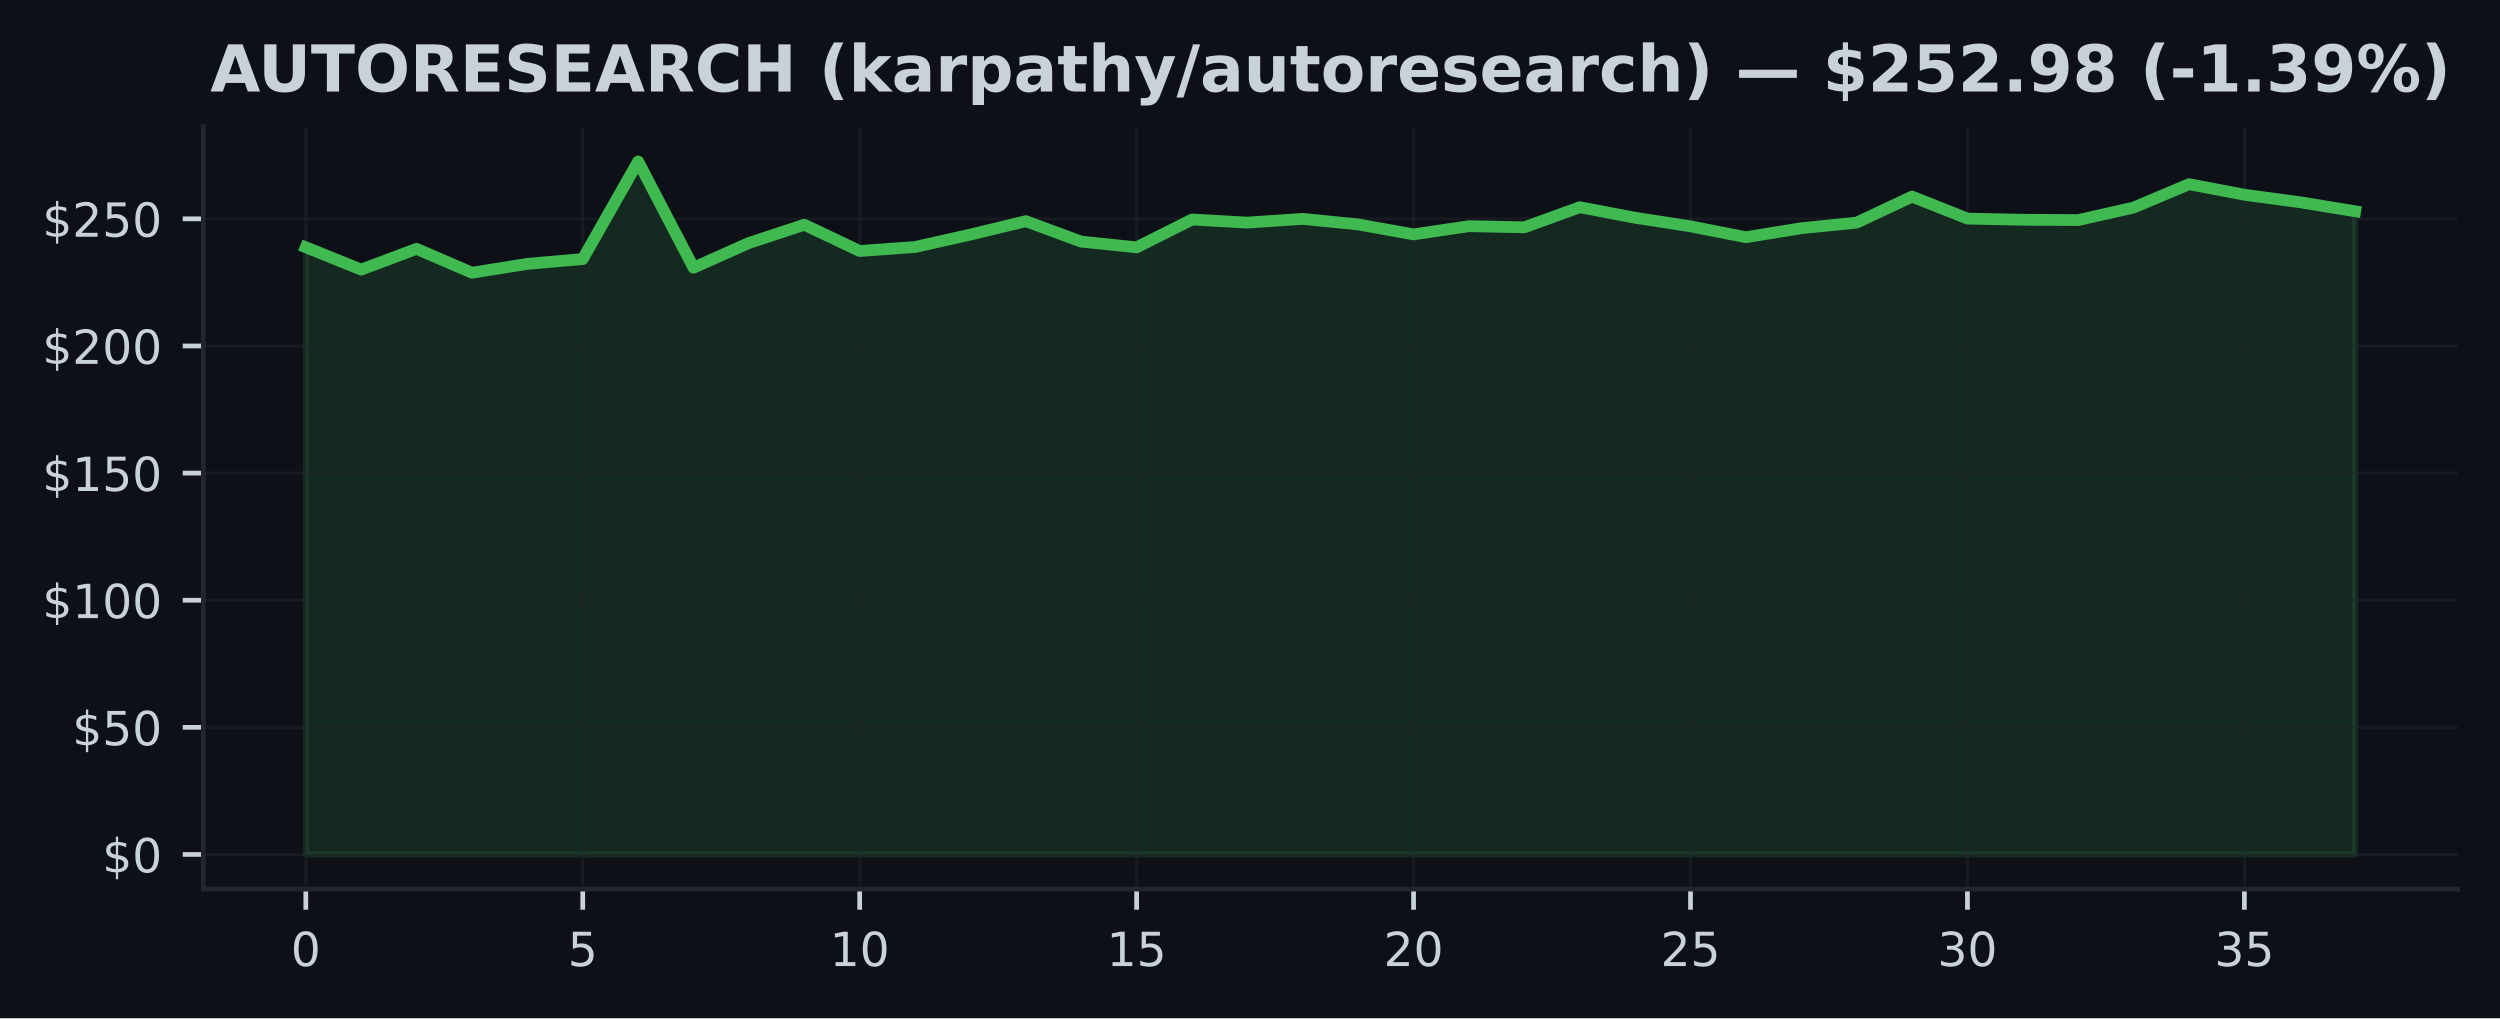
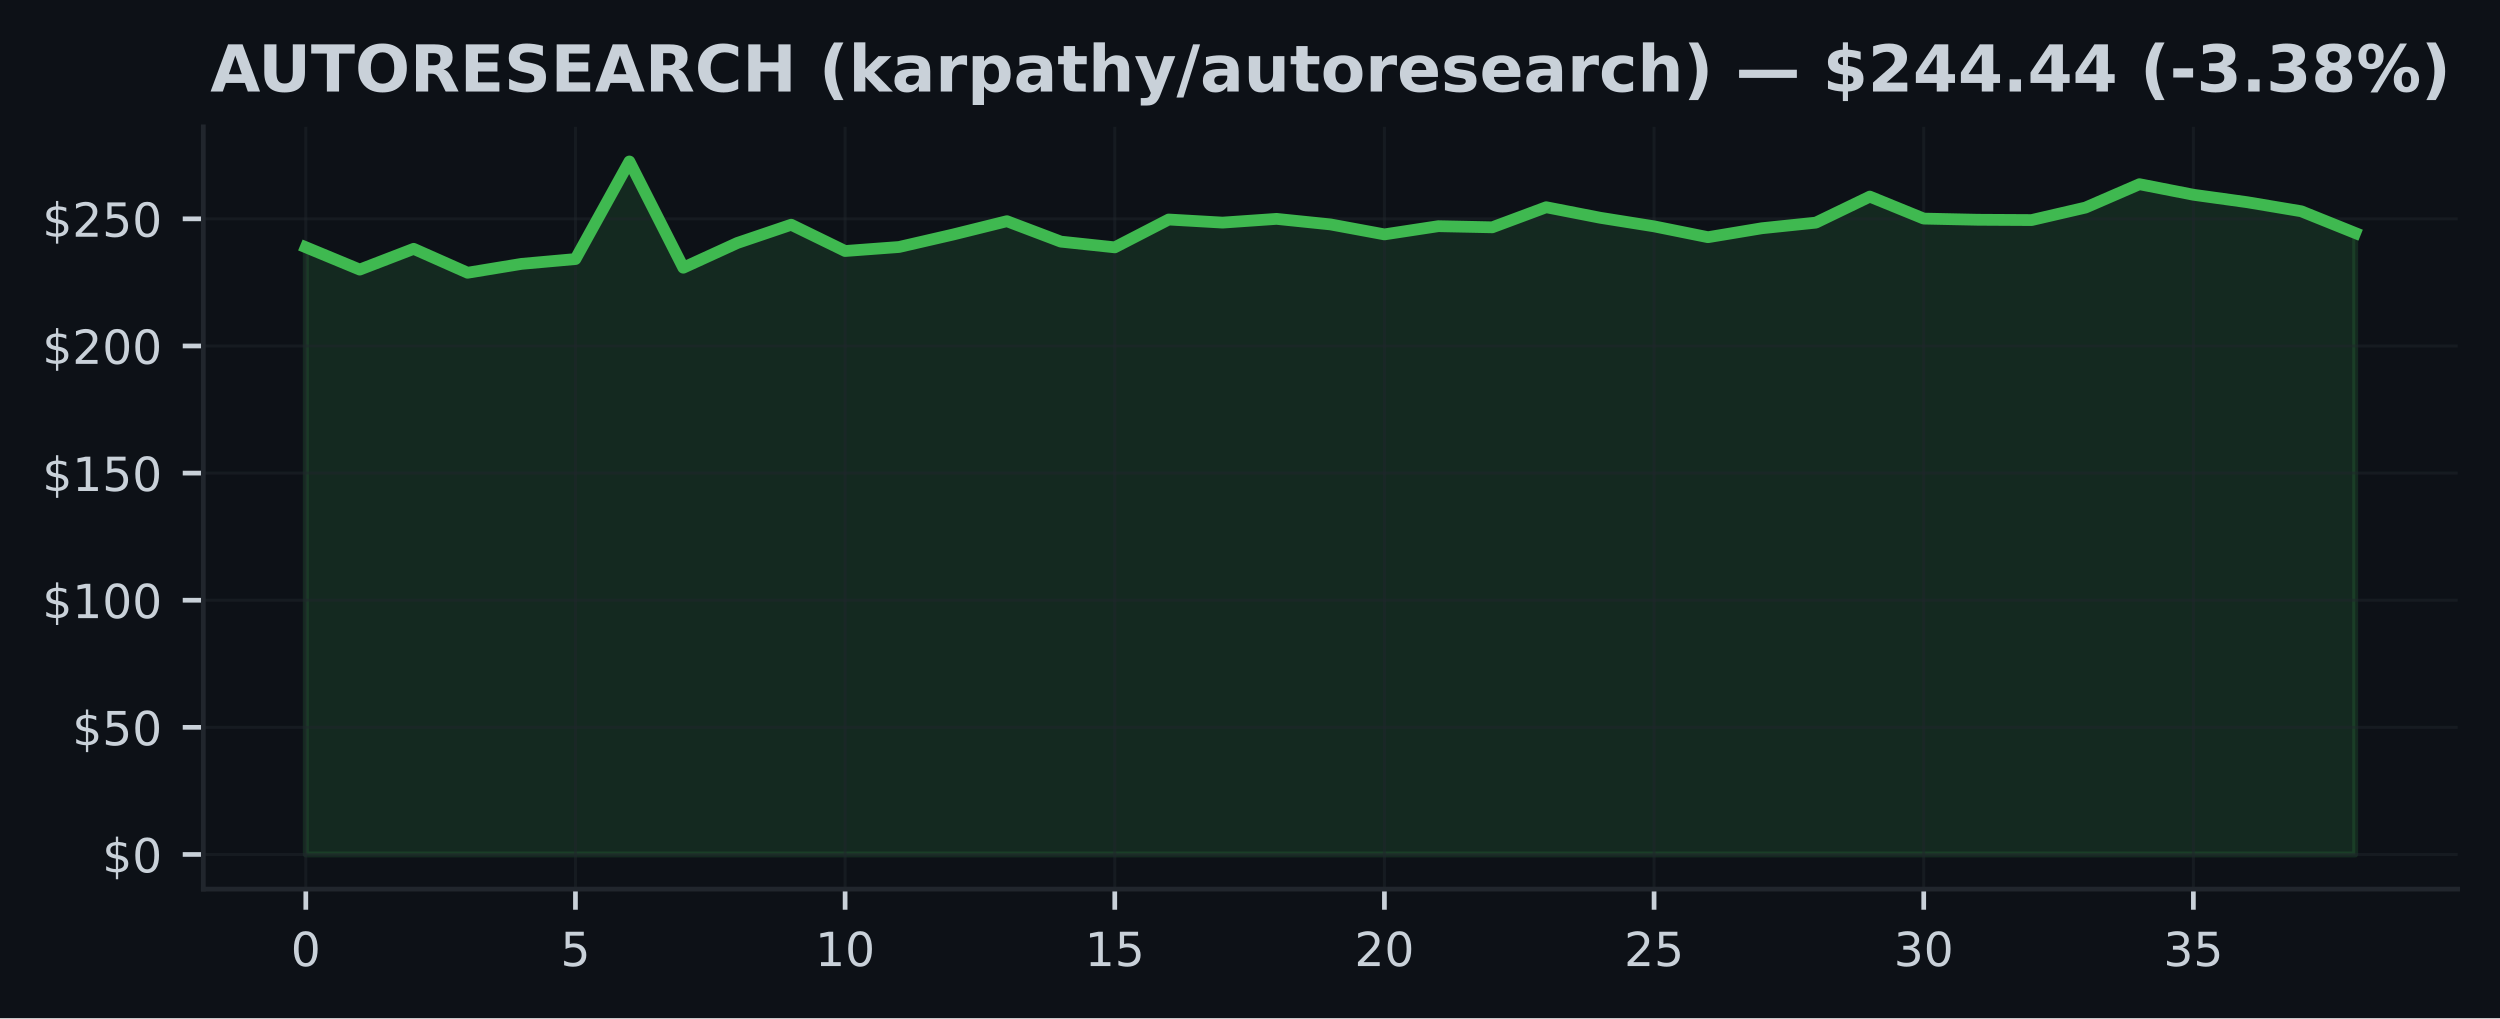
<svg xmlns="http://www.w3.org/2000/svg" xmlns:xlink="http://www.w3.org/1999/xlink" width="424.91pt" height="173.061pt" viewBox="0 0 424.91 173.061" version="1.1">
  <defs>
    <style type="text/css">*{stroke-linejoin: round; stroke-linecap: butt}</style>
  </defs>
  <g id="figure_1">
    <g id="patch_1">
      <path d="M 0 173.061  L 424.91 173.061  L 424.91 0  L 0 0  z " style="fill: #0d1117" />
    </g>
    <g id="axes_1">
      <g id="patch_2">
        <path d="M 34.56 151.118  L 417.71 151.118  L 417.71 21.558  L 34.56 21.558  z " style="fill: #0d1117" />
      </g>
      <g id="FillBetweenPolyCollection_1">
        <defs>
-           <path id="m5904d5ecc2" d="M 51.976 -27.832  L 51.976 -131.038  L 61.39 -127.239  L 70.804 -130.77  L 80.218 -126.703  L 89.632 -128.211  L 99.046 -129.033  L 108.46 -145.613  L 117.874 -127.563  L 127.288 -131.759  L 136.702 -134.866  L 146.116 -130.398  L 155.53 -131.081  L 164.944 -133.194  L 174.358 -135.467  L 183.772 -131.993  L 193.186 -131.02  L 202.6 -135.752  L 212.014 -135.225  L 221.428 -135.86  L 230.842 -134.918  L 240.256 -133.224  L 249.67 -134.62  L 259.084 -134.426  L 268.498 -137.839  L 277.912 -136.05  L 287.326 -134.59  L 296.74 -132.745  L 306.154 -134.27  L 315.568 -135.221  L 324.982 -139.646  L 334.396 -135.908  L 343.81 -135.709  L 353.224 -135.657  L 362.638 -137.783  L 372.052 -141.754  L 381.466 -139.961  L 390.88 -138.691  L 400.294 -137.152  L 400.294 -27.832  L 400.294 -27.832  L 390.88 -27.832  L 381.466 -27.832  L 372.052 -27.832  L 362.638 -27.832  L 353.224 -27.832  L 343.81 -27.832  L 334.396 -27.832  L 324.982 -27.832  L 315.568 -27.832  L 306.154 -27.832  L 296.74 -27.832  L 287.326 -27.832  L 277.912 -27.832  L 268.498 -27.832  L 259.084 -27.832  L 249.67 -27.832  L 240.256 -27.832  L 230.842 -27.832  L 221.428 -27.832  L 212.014 -27.832  L 202.6 -27.832  L 193.186 -27.832  L 183.772 -27.832  L 174.358 -27.832  L 164.944 -27.832  L 155.53 -27.832  L 146.116 -27.832  L 136.702 -27.832  L 127.288 -27.832  L 117.874 -27.832  L 108.46 -27.832  L 99.046 -27.832  L 89.632 -27.832  L 80.218 -27.832  L 70.804 -27.832  L 61.39 -27.832  L 51.976 -27.832  z " style="stroke: #3fb950; stroke-opacity: 0.15" />
+           <path id="m72160d9dd0" d="M 51.976 -27.832  L 51.976 -131.038  L 61.142 -127.239  L 70.308 -130.77  L 79.475 -126.703  L 88.641 -128.211  L 97.807 -129.033  L 106.974 -145.613  L 116.14 -127.563  L 125.306 -131.759  L 134.472 -134.866  L 143.639 -130.398  L 152.805 -131.081  L 161.971 -133.194  L 171.137 -135.467  L 180.304 -131.993  L 189.47 -131.02  L 198.636 -135.752  L 207.802 -135.225  L 216.969 -135.86  L 226.135 -134.918  L 235.301 -133.224  L 244.468 -134.62  L 253.634 -134.426  L 262.8 -137.839  L 271.966 -136.05  L 281.133 -134.59  L 290.299 -132.745  L 299.465 -134.27  L 308.631 -135.221  L 317.798 -139.646  L 326.964 -135.908  L 336.13 -135.709  L 345.296 -135.657  L 354.463 -137.783  L 363.629 -141.754  L 372.795 -139.961  L 381.962 -138.691  L 391.128 -137.152  L 400.294 -133.462  L 400.294 -27.832  L 400.294 -27.832  L 391.128 -27.832  L 381.962 -27.832  L 372.795 -27.832  L 363.629 -27.832  L 354.463 -27.832  L 345.296 -27.832  L 336.13 -27.832  L 326.964 -27.832  L 317.798 -27.832  L 308.631 -27.832  L 299.465 -27.832  L 290.299 -27.832  L 281.133 -27.832  L 271.966 -27.832  L 262.8 -27.832  L 253.634 -27.832  L 244.468 -27.832  L 235.301 -27.832  L 226.135 -27.832  L 216.969 -27.832  L 207.802 -27.832  L 198.636 -27.832  L 189.47 -27.832  L 180.304 -27.832  L 171.137 -27.832  L 161.971 -27.832  L 152.805 -27.832  L 143.639 -27.832  L 134.472 -27.832  L 125.306 -27.832  L 116.14 -27.832  L 106.974 -27.832  L 97.807 -27.832  L 88.641 -27.832  L 79.475 -27.832  L 70.308 -27.832  L 61.142 -27.832  L 51.976 -27.832  z " style="stroke: #3fb950; stroke-opacity: 0.15" />
        </defs>
-         <g clip-path="url(#p397c2aa64f)">
-           <use xlink:href="#m5904d5ecc2" x="0" y="173.061" style="fill: #3fb950; fill-opacity: 0.15; stroke: #3fb950; stroke-opacity: 0.15" />
+         <g clip-path="url(#pfc5686c967)">
+           <use xlink:href="#m72160d9dd0" x="0" y="173.061" style="fill: #3fb950; fill-opacity: 0.15; stroke: #3fb950; stroke-opacity: 0.15" />
        </g>
      </g>
      <g id="matplotlib.axis_1">
        <g id="xtick_1">
          <g id="line2d_1">
-             <path d="M 51.976 151.118  L 51.976 21.558  " clip-path="url(#p397c2aa64f)" style="fill: none; stroke: #21262d; stroke-opacity: 0.5; stroke-width: 0.5; stroke-linecap: square" />
+             <path d="M 51.976 151.118  L 51.976 21.558  " clip-path="url(#pfc5686c967)" style="fill: none; stroke: #21262d; stroke-opacity: 0.5; stroke-width: 0.5; stroke-linecap: square" />
          </g>
          <g id="line2d_2">
            <defs>
-               <path id="me6e664cd75" d="M 0 0  L 0 3.5  " style="stroke: #c9d1d9; stroke-width: 0.8" />
+               <path id="m02da4476bb" d="M 0 0  L 0 3.5  " style="stroke: #c9d1d9; stroke-width: 0.8" />
            </defs>
            <g>
-               <use xlink:href="#me6e664cd75" x="51.976" y="151.118" style="fill: #c9d1d9; stroke: #c9d1d9; stroke-width: 0.8" />
+               <use xlink:href="#m02da4476bb" x="51.976" y="151.118" style="fill: #c9d1d9; stroke: #c9d1d9; stroke-width: 0.8" />
            </g>
          </g>
          <g id="text_1">
            <g style="fill: #c9d1d9" transform="translate(49.43091 164.197) scale(0.08 -0.08)">
              <defs>
                <path id="DejaVuSans-30" d="M 2034 4250  Q 1547 4250 1301 3770  Q 1056 3291 1056 2328  Q 1056 1369 1301 889  Q 1547 409 2034 409  Q 2525 409 2770 889  Q 3016 1369 3016 2328  Q 3016 3291 2770 3770  Q 2525 4250 2034 4250  z M 2034 4750  Q 2819 4750 3233 4129  Q 3647 3509 3647 2328  Q 3647 1150 3233 529  Q 2819 -91 2034 -91  Q 1250 -91 836 529  Q 422 1150 422 2328  Q 422 3509 836 4129  Q 1250 4750 2034 4750  z " transform="scale(0.015625)" />
              </defs>
              <use xlink:href="#DejaVuSans-30" />
            </g>
          </g>
        </g>
        <g id="xtick_2">
          <g id="line2d_3">
-             <path d="M 99.046 151.118  L 99.046 21.558  " clip-path="url(#p397c2aa64f)" style="fill: none; stroke: #21262d; stroke-opacity: 0.5; stroke-width: 0.5; stroke-linecap: square" />
+             <path d="M 97.807 151.118  L 97.807 21.558  " clip-path="url(#pfc5686c967)" style="fill: none; stroke: #21262d; stroke-opacity: 0.5; stroke-width: 0.5; stroke-linecap: square" />
          </g>
          <g id="line2d_4">
            <g>
-               <use xlink:href="#me6e664cd75" x="99.046" y="151.118" style="fill: #c9d1d9; stroke: #c9d1d9; stroke-width: 0.8" />
+               <use xlink:href="#m02da4476bb" x="97.807" y="151.118" style="fill: #c9d1d9; stroke: #c9d1d9; stroke-width: 0.8" />
            </g>
          </g>
          <g id="text_2">
-             <g style="fill: #c9d1d9" transform="translate(96.50093 164.197) scale(0.08 -0.08)">
+             <g style="fill: #c9d1d9" transform="translate(95.26225 164.197) scale(0.08 -0.08)">
              <defs>
                <path id="DejaVuSans-35" d="M 691 4666  L 3169 4666  L 3169 4134  L 1269 4134  L 1269 2991  Q 1406 3038 1543 3061  Q 1681 3084 1819 3084  Q 2600 3084 3056 2656  Q 3513 2228 3513 1497  Q 3513 744 3044 326  Q 2575 -91 1722 -91  Q 1428 -91 1123 -41  Q 819 9 494 109  L 494 744  Q 775 591 1075 516  Q 1375 441 1709 441  Q 2250 441 2565 725  Q 2881 1009 2881 1497  Q 2881 1984 2565 2268  Q 2250 2553 1709 2553  Q 1456 2553 1204 2497  Q 953 2441 691 2322  L 691 4666  z " transform="scale(0.015625)" />
              </defs>
              <use xlink:href="#DejaVuSans-35" />
            </g>
          </g>
        </g>
        <g id="xtick_3">
          <g id="line2d_5">
-             <path d="M 146.116 151.118  L 146.116 21.558  " clip-path="url(#p397c2aa64f)" style="fill: none; stroke: #21262d; stroke-opacity: 0.5; stroke-width: 0.5; stroke-linecap: square" />
+             <path d="M 143.639 151.118  L 143.639 21.558  " clip-path="url(#pfc5686c967)" style="fill: none; stroke: #21262d; stroke-opacity: 0.5; stroke-width: 0.5; stroke-linecap: square" />
          </g>
          <g id="line2d_6">
            <g>
-               <use xlink:href="#me6e664cd75" x="146.116" y="151.118" style="fill: #c9d1d9; stroke: #c9d1d9; stroke-width: 0.8" />
+               <use xlink:href="#m02da4476bb" x="143.639" y="151.118" style="fill: #c9d1d9; stroke: #c9d1d9; stroke-width: 0.8" />
            </g>
          </g>
          <g id="text_3">
-             <g style="fill: #c9d1d9" transform="translate(141.026 164.197) scale(0.08 -0.08)">
+             <g style="fill: #c9d1d9" transform="translate(138.5486 164.197) scale(0.08 -0.08)">
              <defs>
                <path id="DejaVuSans-31" d="M 794 531  L 1825 531  L 1825 4091  L 703 3866  L 703 4441  L 1819 4666  L 2450 4666  L 2450 531  L 3481 531  L 3481 0  L 794 0  L 794 531  z " transform="scale(0.015625)" />
              </defs>
              <use xlink:href="#DejaVuSans-31" />
              <use xlink:href="#DejaVuSans-30" transform="translate(63.62305 0)" />
            </g>
          </g>
        </g>
        <g id="xtick_4">
          <g id="line2d_7">
-             <path d="M 193.186 151.118  L 193.186 21.558  " clip-path="url(#p397c2aa64f)" style="fill: none; stroke: #21262d; stroke-opacity: 0.5; stroke-width: 0.5; stroke-linecap: square" />
+             <path d="M 189.47 151.118  L 189.47 21.558  " clip-path="url(#pfc5686c967)" style="fill: none; stroke: #21262d; stroke-opacity: 0.5; stroke-width: 0.5; stroke-linecap: square" />
          </g>
          <g id="line2d_8">
            <g>
-               <use xlink:href="#me6e664cd75" x="193.186" y="151.118" style="fill: #c9d1d9; stroke: #c9d1d9; stroke-width: 0.8" />
+               <use xlink:href="#m02da4476bb" x="189.47" y="151.118" style="fill: #c9d1d9; stroke: #c9d1d9; stroke-width: 0.8" />
            </g>
          </g>
          <g id="text_4">
-             <g style="fill: #c9d1d9" transform="translate(188.096 164.197) scale(0.08 -0.08)">
+             <g style="fill: #c9d1d9" transform="translate(184.3799 164.197) scale(0.08 -0.08)">
              <use xlink:href="#DejaVuSans-31" />
              <use xlink:href="#DejaVuSans-35" transform="translate(63.62305 0)" />
            </g>
          </g>
        </g>
        <g id="xtick_5">
          <g id="line2d_9">
-             <path d="M 240.256 151.118  L 240.256 21.558  " clip-path="url(#p397c2aa64f)" style="fill: none; stroke: #21262d; stroke-opacity: 0.5; stroke-width: 0.5; stroke-linecap: square" />
+             <path d="M 235.301 151.118  L 235.301 21.558  " clip-path="url(#pfc5686c967)" style="fill: none; stroke: #21262d; stroke-opacity: 0.5; stroke-width: 0.5; stroke-linecap: square" />
          </g>
          <g id="line2d_10">
            <g>
-               <use xlink:href="#me6e664cd75" x="240.256" y="151.118" style="fill: #c9d1d9; stroke: #c9d1d9; stroke-width: 0.8" />
+               <use xlink:href="#m02da4476bb" x="235.301" y="151.118" style="fill: #c9d1d9; stroke: #c9d1d9; stroke-width: 0.8" />
            </g>
          </g>
          <g id="text_5">
-             <g style="fill: #c9d1d9" transform="translate(235.166 164.197) scale(0.08 -0.08)">
+             <g style="fill: #c9d1d9" transform="translate(230.2113 164.197) scale(0.08 -0.08)">
              <defs>
                <path id="DejaVuSans-32" d="M 1228 531  L 3431 531  L 3431 0  L 469 0  L 469 531  Q 828 903 1448 1529  Q 2069 2156 2228 2338  Q 2531 2678 2651 2914  Q 2772 3150 2772 3378  Q 2772 3750 2511 3984  Q 2250 4219 1831 4219  Q 1534 4219 1204 4116  Q 875 4013 500 3803  L 500 4441  Q 881 4594 1212 4672  Q 1544 4750 1819 4750  Q 2544 4750 2975 4387  Q 3406 4025 3406 3419  Q 3406 3131 3298 2873  Q 3191 2616 2906 2266  Q 2828 2175 2409 1742  Q 1991 1309 1228 531  z " transform="scale(0.015625)" />
              </defs>
              <use xlink:href="#DejaVuSans-32" />
              <use xlink:href="#DejaVuSans-30" transform="translate(63.62305 0)" />
            </g>
          </g>
        </g>
        <g id="xtick_6">
          <g id="line2d_11">
-             <path d="M 287.326 151.118  L 287.326 21.558  " clip-path="url(#p397c2aa64f)" style="fill: none; stroke: #21262d; stroke-opacity: 0.5; stroke-width: 0.5; stroke-linecap: square" />
+             <path d="M 281.133 151.118  L 281.133 21.558  " clip-path="url(#pfc5686c967)" style="fill: none; stroke: #21262d; stroke-opacity: 0.5; stroke-width: 0.5; stroke-linecap: square" />
          </g>
          <g id="line2d_12">
            <g>
-               <use xlink:href="#me6e664cd75" x="287.326" y="151.118" style="fill: #c9d1d9; stroke: #c9d1d9; stroke-width: 0.8" />
+               <use xlink:href="#m02da4476bb" x="281.133" y="151.118" style="fill: #c9d1d9; stroke: #c9d1d9; stroke-width: 0.8" />
            </g>
          </g>
          <g id="text_6">
-             <g style="fill: #c9d1d9" transform="translate(282.236 164.197) scale(0.08 -0.08)">
+             <g style="fill: #c9d1d9" transform="translate(276.0426 164.197) scale(0.08 -0.08)">
              <use xlink:href="#DejaVuSans-32" />
              <use xlink:href="#DejaVuSans-35" transform="translate(63.62305 0)" />
            </g>
          </g>
        </g>
        <g id="xtick_7">
          <g id="line2d_13">
-             <path d="M 334.396 151.118  L 334.396 21.558  " clip-path="url(#p397c2aa64f)" style="fill: none; stroke: #21262d; stroke-opacity: 0.5; stroke-width: 0.5; stroke-linecap: square" />
+             <path d="M 326.964 151.118  L 326.964 21.558  " clip-path="url(#pfc5686c967)" style="fill: none; stroke: #21262d; stroke-opacity: 0.5; stroke-width: 0.5; stroke-linecap: square" />
          </g>
          <g id="line2d_14">
            <g>
-               <use xlink:href="#me6e664cd75" x="334.396" y="151.118" style="fill: #c9d1d9; stroke: #c9d1d9; stroke-width: 0.8" />
+               <use xlink:href="#m02da4476bb" x="326.964" y="151.118" style="fill: #c9d1d9; stroke: #c9d1d9; stroke-width: 0.8" />
            </g>
          </g>
          <g id="text_7">
-             <g style="fill: #c9d1d9" transform="translate(329.3061 164.197) scale(0.08 -0.08)">
+             <g style="fill: #c9d1d9" transform="translate(321.8739 164.197) scale(0.08 -0.08)">
              <defs>
                <path id="DejaVuSans-33" d="M 2597 2516  Q 3050 2419 3304 2112  Q 3559 1806 3559 1356  Q 3559 666 3084 287  Q 2609 -91 1734 -91  Q 1441 -91 1130 -33  Q 819 25 488 141  L 488 750  Q 750 597 1062 519  Q 1375 441 1716 441  Q 2309 441 2620 675  Q 2931 909 2931 1356  Q 2931 1769 2642 2001  Q 2353 2234 1838 2234  L 1294 2234  L 1294 2753  L 1863 2753  Q 2328 2753 2575 2939  Q 2822 3125 2822 3475  Q 2822 3834 2567 4026  Q 2313 4219 1838 4219  Q 1578 4219 1281 4162  Q 984 4106 628 3988  L 628 4550  Q 988 4650 1302 4700  Q 1616 4750 1894 4750  Q 2613 4750 3031 4423  Q 3450 4097 3450 3541  Q 3450 3153 3228 2886  Q 3006 2619 2597 2516  z " transform="scale(0.015625)" />
              </defs>
              <use xlink:href="#DejaVuSans-33" />
              <use xlink:href="#DejaVuSans-30" transform="translate(63.62305 0)" />
            </g>
          </g>
        </g>
        <g id="xtick_8">
          <g id="line2d_15">
-             <path d="M 381.466 151.118  L 381.466 21.558  " clip-path="url(#p397c2aa64f)" style="fill: none; stroke: #21262d; stroke-opacity: 0.5; stroke-width: 0.5; stroke-linecap: square" />
+             <path d="M 372.795 151.118  L 372.795 21.558  " clip-path="url(#pfc5686c967)" style="fill: none; stroke: #21262d; stroke-opacity: 0.5; stroke-width: 0.5; stroke-linecap: square" />
          </g>
          <g id="line2d_16">
            <g>
-               <use xlink:href="#me6e664cd75" x="381.466" y="151.118" style="fill: #c9d1d9; stroke: #c9d1d9; stroke-width: 0.8" />
+               <use xlink:href="#m02da4476bb" x="372.795" y="151.118" style="fill: #c9d1d9; stroke: #c9d1d9; stroke-width: 0.8" />
            </g>
          </g>
          <g id="text_8">
-             <g style="fill: #c9d1d9" transform="translate(376.3761 164.197) scale(0.08 -0.08)">
+             <g style="fill: #c9d1d9" transform="translate(367.7053 164.197) scale(0.08 -0.08)">
              <use xlink:href="#DejaVuSans-33" />
              <use xlink:href="#DejaVuSans-35" transform="translate(63.62305 0)" />
            </g>
          </g>
        </g>
      </g>
      <g id="matplotlib.axis_2">
        <g id="ytick_1">
          <g id="line2d_17">
-             <path d="M 34.56 145.229  L 417.71 145.229  " clip-path="url(#p397c2aa64f)" style="fill: none; stroke: #21262d; stroke-opacity: 0.5; stroke-width: 0.5; stroke-linecap: square" />
+             <path d="M 34.56 145.229  L 417.71 145.229  " clip-path="url(#pfc5686c967)" style="fill: none; stroke: #21262d; stroke-opacity: 0.5; stroke-width: 0.5; stroke-linecap: square" />
          </g>
          <g id="line2d_18">
            <defs>
-               <path id="m3e67e6de4c" d="M 0 0  L -3.5 0  " style="stroke: #c9d1d9; stroke-width: 0.8" />
+               <path id="m35908dccd5" d="M 0 0  L -3.5 0  " style="stroke: #c9d1d9; stroke-width: 0.8" />
            </defs>
            <g>
-               <use xlink:href="#m3e67e6de4c" x="34.56" y="145.229" style="fill: #c9d1d9; stroke: #c9d1d9; stroke-width: 0.8" />
+               <use xlink:href="#m35908dccd5" x="34.56" y="145.229" style="fill: #c9d1d9; stroke: #c9d1d9; stroke-width: 0.8" />
            </g>
          </g>
          <g id="text_9">
            <g style="fill: #c9d1d9" transform="translate(17.38 148.2686) scale(0.08 -0.08)">
              <defs>
                <path id="DejaVuSans-24" d="M 2163 -941  L 1850 -941  L 1847 0  Q 1519 6 1191 76  Q 863 147 531 288  L 531 850  Q 850 650 1176 548  Q 1503 447 1850 444  L 1850 1869  Q 1159 1981 845 2250  Q 531 2519 531 2988  Q 531 3497 872 3790  Q 1213 4084 1850 4128  L 1850 4863  L 2163 4863  L 2163 4138  Q 2453 4125 2725 4076  Q 2997 4028 3256 3944  L 3256 3397  Q 2997 3528 2723 3600  Q 2450 3672 2163 3684  L 2163 2350  Q 2872 2241 3206 1959  Q 3541 1678 3541 1191  Q 3541 663 3186 358  Q 2831 53 2163 6  L 2163 -941  z M 1850 2406  L 1850 3688  Q 1488 3647 1297 3481  Q 1106 3316 1106 3041  Q 1106 2772 1282 2622  Q 1459 2472 1850 2406  z M 2163 1806  L 2163 453  Q 2559 506 2761 678  Q 2963 850 2963 1131  Q 2963 1406 2770 1568  Q 2578 1731 2163 1806  z " transform="scale(0.015625)" />
              </defs>
              <use xlink:href="#DejaVuSans-24" />
              <use xlink:href="#DejaVuSans-30" transform="translate(63.62305 0)" />
            </g>
          </g>
        </g>
        <g id="ytick_2">
          <g id="line2d_19">
-             <path d="M 34.56 123.623  L 417.71 123.623  " clip-path="url(#p397c2aa64f)" style="fill: none; stroke: #21262d; stroke-opacity: 0.5; stroke-width: 0.5; stroke-linecap: square" />
+             <path d="M 34.56 123.623  L 417.71 123.623  " clip-path="url(#pfc5686c967)" style="fill: none; stroke: #21262d; stroke-opacity: 0.5; stroke-width: 0.5; stroke-linecap: square" />
          </g>
          <g id="line2d_20">
            <g>
-               <use xlink:href="#m3e67e6de4c" x="34.56" y="123.623" style="fill: #c9d1d9; stroke: #c9d1d9; stroke-width: 0.8" />
+               <use xlink:href="#m35908dccd5" x="34.56" y="123.623" style="fill: #c9d1d9; stroke: #c9d1d9; stroke-width: 0.8" />
            </g>
          </g>
          <g id="text_10">
            <g style="fill: #c9d1d9" transform="translate(12.29 126.662) scale(0.08 -0.08)">
              <use xlink:href="#DejaVuSans-24" />
              <use xlink:href="#DejaVuSans-35" transform="translate(63.62305 0)" />
              <use xlink:href="#DejaVuSans-30" transform="translate(127.2461 0)" />
            </g>
          </g>
        </g>
        <g id="ytick_3">
          <g id="line2d_21">
-             <path d="M 34.56 102.016  L 417.71 102.016  " clip-path="url(#p397c2aa64f)" style="fill: none; stroke: #21262d; stroke-opacity: 0.5; stroke-width: 0.5; stroke-linecap: square" />
+             <path d="M 34.56 102.016  L 417.71 102.016  " clip-path="url(#pfc5686c967)" style="fill: none; stroke: #21262d; stroke-opacity: 0.5; stroke-width: 0.5; stroke-linecap: square" />
          </g>
          <g id="line2d_22">
            <g>
-               <use xlink:href="#m3e67e6de4c" x="34.56" y="102.016" style="fill: #c9d1d9; stroke: #c9d1d9; stroke-width: 0.8" />
+               <use xlink:href="#m35908dccd5" x="34.56" y="102.016" style="fill: #c9d1d9; stroke: #c9d1d9; stroke-width: 0.8" />
            </g>
          </g>
          <g id="text_11">
            <g style="fill: #c9d1d9" transform="translate(7.2 105.0554) scale(0.08 -0.08)">
              <use xlink:href="#DejaVuSans-24" />
              <use xlink:href="#DejaVuSans-31" transform="translate(63.62305 0)" />
              <use xlink:href="#DejaVuSans-30" transform="translate(127.2461 0)" />
              <use xlink:href="#DejaVuSans-30" transform="translate(190.8691 0)" />
            </g>
          </g>
        </g>
        <g id="ytick_4">
          <g id="line2d_23">
-             <path d="M 34.56 80.409  L 417.71 80.409  " clip-path="url(#p397c2aa64f)" style="fill: none; stroke: #21262d; stroke-opacity: 0.5; stroke-width: 0.5; stroke-linecap: square" />
+             <path d="M 34.56 80.409  L 417.71 80.409  " clip-path="url(#pfc5686c967)" style="fill: none; stroke: #21262d; stroke-opacity: 0.5; stroke-width: 0.5; stroke-linecap: square" />
          </g>
          <g id="line2d_24">
            <g>
-               <use xlink:href="#m3e67e6de4c" x="34.56" y="80.409" style="fill: #c9d1d9; stroke: #c9d1d9; stroke-width: 0.8" />
+               <use xlink:href="#m35908dccd5" x="34.56" y="80.409" style="fill: #c9d1d9; stroke: #c9d1d9; stroke-width: 0.8" />
            </g>
          </g>
          <g id="text_12">
            <g style="fill: #c9d1d9" transform="translate(7.2 83.44881) scale(0.08 -0.08)">
              <use xlink:href="#DejaVuSans-24" />
              <use xlink:href="#DejaVuSans-31" transform="translate(63.62305 0)" />
              <use xlink:href="#DejaVuSans-35" transform="translate(127.2461 0)" />
              <use xlink:href="#DejaVuSans-30" transform="translate(190.8691 0)" />
            </g>
          </g>
        </g>
        <g id="ytick_5">
          <g id="line2d_25">
-             <path d="M 34.56 58.803  L 417.71 58.803  " clip-path="url(#p397c2aa64f)" style="fill: none; stroke: #21262d; stroke-opacity: 0.5; stroke-width: 0.5; stroke-linecap: square" />
+             <path d="M 34.56 58.803  L 417.71 58.803  " clip-path="url(#pfc5686c967)" style="fill: none; stroke: #21262d; stroke-opacity: 0.5; stroke-width: 0.5; stroke-linecap: square" />
          </g>
          <g id="line2d_26">
            <g>
-               <use xlink:href="#m3e67e6de4c" x="34.56" y="58.803" style="fill: #c9d1d9; stroke: #c9d1d9; stroke-width: 0.8" />
+               <use xlink:href="#m35908dccd5" x="34.56" y="58.803" style="fill: #c9d1d9; stroke: #c9d1d9; stroke-width: 0.8" />
            </g>
          </g>
          <g id="text_13">
            <g style="fill: #c9d1d9" transform="translate(7.2 61.84222) scale(0.08 -0.08)">
              <use xlink:href="#DejaVuSans-24" />
              <use xlink:href="#DejaVuSans-32" transform="translate(63.62305 0)" />
              <use xlink:href="#DejaVuSans-30" transform="translate(127.2461 0)" />
              <use xlink:href="#DejaVuSans-30" transform="translate(190.8691 0)" />
            </g>
          </g>
        </g>
        <g id="ytick_6">
          <g id="line2d_27">
-             <path d="M 34.56 37.196  L 417.71 37.196  " clip-path="url(#p397c2aa64f)" style="fill: none; stroke: #21262d; stroke-opacity: 0.5; stroke-width: 0.5; stroke-linecap: square" />
+             <path d="M 34.56 37.196  L 417.71 37.196  " clip-path="url(#pfc5686c967)" style="fill: none; stroke: #21262d; stroke-opacity: 0.5; stroke-width: 0.5; stroke-linecap: square" />
          </g>
          <g id="line2d_28">
            <g>
-               <use xlink:href="#m3e67e6de4c" x="34.56" y="37.196" style="fill: #c9d1d9; stroke: #c9d1d9; stroke-width: 0.8" />
+               <use xlink:href="#m35908dccd5" x="34.56" y="37.196" style="fill: #c9d1d9; stroke: #c9d1d9; stroke-width: 0.8" />
            </g>
          </g>
          <g id="text_14">
            <g style="fill: #c9d1d9" transform="translate(7.2 40.23564) scale(0.08 -0.08)">
              <use xlink:href="#DejaVuSans-24" />
              <use xlink:href="#DejaVuSans-32" transform="translate(63.62305 0)" />
              <use xlink:href="#DejaVuSans-35" transform="translate(127.2461 0)" />
              <use xlink:href="#DejaVuSans-30" transform="translate(190.8691 0)" />
            </g>
          </g>
        </g>
      </g>
      <g id="line2d_29">
-         <path d="M 51.976 42.023  L 61.39 45.822  L 70.804 42.291  L 80.218 46.357  L 89.632 44.849  L 99.046 44.028  L 108.46 27.447  L 117.874 45.498  L 127.288 41.302  L 136.702 38.194  L 146.116 42.663  L 155.53 41.98  L 164.944 39.867  L 174.358 37.594  L 183.772 41.068  L 193.186 42.04  L 202.6 37.309  L 212.014 37.836  L 221.428 37.201  L 230.842 38.143  L 240.256 39.837  L 249.67 38.441  L 259.084 38.635  L 268.498 35.221  L 277.912 37.01  L 287.326 38.471  L 296.74 40.316  L 306.154 38.791  L 315.568 37.84  L 324.982 33.415  L 334.396 37.153  L 343.81 37.352  L 353.224 37.404  L 362.638 35.278  L 372.052 31.306  L 381.466 33.1  L 390.88 34.37  L 400.294 35.909  " clip-path="url(#p397c2aa64f)" style="fill: none; stroke: #3fb950; stroke-width: 2; stroke-linecap: square" />
+         <path d="M 51.976 42.023  L 61.142 45.822  L 70.308 42.291  L 79.475 46.357  L 88.641 44.849  L 97.807 44.028  L 106.974 27.447  L 116.14 45.498  L 125.306 41.302  L 134.472 38.194  L 143.639 42.663  L 152.805 41.98  L 161.971 39.867  L 171.137 37.594  L 180.304 41.068  L 189.47 42.04  L 198.636 37.309  L 207.802 37.836  L 216.969 37.201  L 226.135 38.143  L 235.301 39.837  L 244.468 38.441  L 253.634 38.635  L 262.8 35.221  L 271.966 37.01  L 281.133 38.471  L 290.299 40.316  L 299.465 38.791  L 308.631 37.84  L 317.798 33.415  L 326.964 37.153  L 336.13 37.352  L 345.296 37.404  L 354.463 35.278  L 363.629 31.306  L 372.795 33.1  L 381.962 34.37  L 391.128 35.909  L 400.294 39.599  " clip-path="url(#pfc5686c967)" style="fill: none; stroke: #3fb950; stroke-width: 2; stroke-linecap: square" />
      </g>
      <g id="patch_3">
        <path d="M 34.56 151.118  L 34.56 21.558  " style="fill: none; stroke: #21262d; stroke-width: 0.8; stroke-linejoin: miter; stroke-linecap: square" />
      </g>
      <g id="patch_4">
        <path d="M 34.56 151.118  L 417.71 151.118  " style="fill: none; stroke: #21262d; stroke-width: 0.8; stroke-linejoin: miter; stroke-linecap: square" />
      </g>
      <g id="text_15">
        <g style="fill: #c9d1d9" transform="translate(35.73961 15.55828) scale(0.11 -0.11)">
          <defs>
            <path id="DejaVuSans-Bold-41" d="M 3419 850  L 1538 850  L 1241 0  L 31 0  L 1759 4666  L 3194 4666  L 4922 0  L 3713 0  L 3419 850  z M 1838 1716  L 3116 1716  L 2478 3572  L 1838 1716  z " transform="scale(0.015625)" />
            <path id="DejaVuSans-Bold-55" d="M 588 4666  L 1791 4666  L 1791 1869  Q 1791 1291 1980 1042  Q 2169 794 2597 794  Q 3028 794 3217 1042  Q 3406 1291 3406 1869  L 3406 4666  L 4609 4666  L 4609 1869  Q 4609 878 4112 393  Q 3616 -91 2597 -91  Q 1581 -91 1084 393  Q 588 878 588 1869  L 588 4666  z " transform="scale(0.015625)" />
            <path id="DejaVuSans-Bold-54" d="M 31 4666  L 4331 4666  L 4331 3756  L 2784 3756  L 2784 0  L 1581 0  L 1581 3756  L 31 3756  L 31 4666  z " transform="scale(0.015625)" />
            <path id="DejaVuSans-Bold-4f" d="M 2719 3878  Q 2169 3878 1866 3472  Q 1563 3066 1563 2328  Q 1563 1594 1866 1187  Q 2169 781 2719 781  Q 3272 781 3575 1187  Q 3878 1594 3878 2328  Q 3878 3066 3575 3472  Q 3272 3878 2719 3878  z M 2719 4750  Q 3844 4750 4481 4106  Q 5119 3463 5119 2328  Q 5119 1197 4481 553  Q 3844 -91 2719 -91  Q 1597 -91 958 553  Q 319 1197 319 2328  Q 319 3463 958 4106  Q 1597 4750 2719 4750  z " transform="scale(0.015625)" />
            <path id="DejaVuSans-Bold-52" d="M 2297 2597  Q 2675 2597 2839 2737  Q 3003 2878 3003 3200  Q 3003 3519 2839 3656  Q 2675 3794 2297 3794  L 1791 3794  L 1791 2597  L 2297 2597  z M 1791 1766  L 1791 0  L 588 0  L 588 4666  L 2425 4666  Q 3347 4666 3776 4356  Q 4206 4047 4206 3378  Q 4206 2916 3982 2619  Q 3759 2322 3309 2181  Q 3556 2125 3751 1926  Q 3947 1728 4147 1325  L 4800 0  L 3519 0  L 2950 1159  Q 2778 1509 2601 1637  Q 2425 1766 2131 1766  L 1791 1766  z " transform="scale(0.015625)" />
            <path id="DejaVuSans-Bold-45" d="M 588 4666  L 3834 4666  L 3834 3756  L 1791 3756  L 1791 2888  L 3713 2888  L 3713 1978  L 1791 1978  L 1791 909  L 3903 909  L 3903 0  L 588 0  L 588 4666  z " transform="scale(0.015625)" />
            <path id="DejaVuSans-Bold-53" d="M 3834 4519  L 3834 3531  Q 3450 3703 3084 3790  Q 2719 3878 2394 3878  Q 1963 3878 1756 3759  Q 1550 3641 1550 3391  Q 1550 3203 1689 3098  Q 1828 2994 2194 2919  L 2706 2816  Q 3484 2659 3812 2340  Q 4141 2022 4141 1434  Q 4141 663 3683 286  Q 3225 -91 2284 -91  Q 1841 -91 1394 -6  Q 947 78 500 244  L 500 1259  Q 947 1022 1364 901  Q 1781 781 2169 781  Q 2563 781 2772 912  Q 2981 1044 2981 1288  Q 2981 1506 2839 1625  Q 2697 1744 2272 1838  L 1806 1941  Q 1106 2091 782 2419  Q 459 2747 459 3303  Q 459 4000 909 4375  Q 1359 4750 2203 4750  Q 2588 4750 2994 4692  Q 3400 4634 3834 4519  z " transform="scale(0.015625)" />
            <path id="DejaVuSans-Bold-43" d="M 4288 256  Q 3956 84 3597 -3  Q 3238 -91 2847 -91  Q 1681 -91 1000 561  Q 319 1213 319 2328  Q 319 3447 1000 4098  Q 1681 4750 2847 4750  Q 3238 4750 3597 4662  Q 3956 4575 4288 4403  L 4288 3438  Q 3953 3666 3628 3772  Q 3303 3878 2944 3878  Q 2300 3878 1931 3465  Q 1563 3053 1563 2328  Q 1563 1606 1931 1193  Q 2300 781 2944 781  Q 3303 781 3628 887  Q 3953 994 4288 1222  L 4288 256  z " transform="scale(0.015625)" />
            <path id="DejaVuSans-Bold-48" d="M 588 4666  L 1791 4666  L 1791 2888  L 3566 2888  L 3566 4666  L 4769 4666  L 4769 0  L 3566 0  L 3566 1978  L 1791 1978  L 1791 0  L 588 0  L 588 4666  z " transform="scale(0.015625)" />
            <path id="DejaVuSans-Bold-20" transform="scale(0.015625)" />
            <path id="DejaVuSans-Bold-28" d="M 2413 -844  L 1484 -844  Q 1006 -72 778 623  Q 550 1319 550 2003  Q 550 2688 779 3389  Q 1009 4091 1484 4856  L 2413 4856  Q 2013 4116 1813 3408  Q 1613 2700 1613 2009  Q 1613 1319 1811 609  Q 2009 -100 2413 -844  z " transform="scale(0.015625)" />
            <path id="DejaVuSans-Bold-6b" d="M 538 4863  L 1656 4863  L 1656 2216  L 2944 3500  L 4244 3500  L 2534 1894  L 4378 0  L 3022 0  L 1656 1459  L 1656 0  L 538 0  L 538 4863  z " transform="scale(0.015625)" />
            <path id="DejaVuSans-Bold-61" d="M 2106 1575  Q 1756 1575 1579 1456  Q 1403 1338 1403 1106  Q 1403 894 1545 773  Q 1688 653 1941 653  Q 2256 653 2472 879  Q 2688 1106 2688 1447  L 2688 1575  L 2106 1575  z M 3816 1997  L 3816 0  L 2688 0  L 2688 519  Q 2463 200 2181 54  Q 1900 -91 1497 -91  Q 953 -91 614 226  Q 275 544 275 1050  Q 275 1666 698 1953  Q 1122 2241 2028 2241  L 2688 2241  L 2688 2328  Q 2688 2594 2478 2717  Q 2269 2841 1825 2841  Q 1466 2841 1156 2769  Q 847 2697 581 2553  L 581 3406  Q 941 3494 1303 3539  Q 1666 3584 2028 3584  Q 2975 3584 3395 3211  Q 3816 2838 3816 1997  z " transform="scale(0.015625)" />
            <path id="DejaVuSans-Bold-72" d="M 3138 2547  Q 2991 2616 2845 2648  Q 2700 2681 2553 2681  Q 2122 2681 1889 2404  Q 1656 2128 1656 1613  L 1656 0  L 538 0  L 538 3500  L 1656 3500  L 1656 2925  Q 1872 3269 2151 3426  Q 2431 3584 2822 3584  Q 2878 3584 2943 3579  Q 3009 3575 3134 3559  L 3138 2547  z " transform="scale(0.015625)" />
            <path id="DejaVuSans-Bold-70" d="M 1656 506  L 1656 -1331  L 538 -1331  L 538 3500  L 1656 3500  L 1656 2988  Q 1888 3294 2169 3439  Q 2450 3584 2816 3584  Q 3463 3584 3878 3070  Q 4294 2556 4294 1747  Q 4294 938 3878 423  Q 3463 -91 2816 -91  Q 2450 -91 2169 54  Q 1888 200 1656 506  z M 2400 2772  Q 2041 2772 1848 2508  Q 1656 2244 1656 1747  Q 1656 1250 1848 986  Q 2041 722 2400 722  Q 2759 722 2948 984  Q 3138 1247 3138 1747  Q 3138 2247 2948 2509  Q 2759 2772 2400 2772  z " transform="scale(0.015625)" />
            <path id="DejaVuSans-Bold-74" d="M 1759 4494  L 1759 3500  L 2913 3500  L 2913 2700  L 1759 2700  L 1759 1216  Q 1759 972 1856 886  Q 1953 800 2241 800  L 2816 800  L 2816 0  L 1856 0  Q 1194 0 917 276  Q 641 553 641 1216  L 641 2700  L 84 2700  L 84 3500  L 641 3500  L 641 4494  L 1759 4494  z " transform="scale(0.015625)" />
            <path id="DejaVuSans-Bold-68" d="M 4056 2131  L 4056 0  L 2931 0  L 2931 347  L 2931 1625  Q 2931 2084 2911 2256  Q 2891 2428 2841 2509  Q 2775 2619 2662 2680  Q 2550 2741 2406 2741  Q 2056 2741 1856 2470  Q 1656 2200 1656 1722  L 1656 0  L 538 0  L 538 4863  L 1656 4863  L 1656 2988  Q 1909 3294 2193 3439  Q 2478 3584 2822 3584  Q 3428 3584 3742 3212  Q 4056 2841 4056 2131  z " transform="scale(0.015625)" />
            <path id="DejaVuSans-Bold-79" d="M 78 3500  L 1197 3500  L 2138 1125  L 2938 3500  L 4056 3500  L 2584 -331  Q 2363 -916 2067 -1148  Q 1772 -1381 1288 -1381  L 641 -1381  L 641 -647  L 991 -647  Q 1275 -647 1404 -556  Q 1534 -466 1606 -231  L 1638 -134  L 78 3500  z " transform="scale(0.015625)" />
            <path id="DejaVuSans-Bold-2f" d="M 1644 4666  L 2338 4666  L 691 -594  L 0 -594  L 1644 4666  z " transform="scale(0.015625)" />
            <path id="DejaVuSans-Bold-75" d="M 500 1363  L 500 3500  L 1625 3500  L 1625 3150  Q 1625 2866 1622 2436  Q 1619 2006 1619 1863  Q 1619 1441 1641 1255  Q 1663 1069 1716 984  Q 1784 875 1895 815  Q 2006 756 2150 756  Q 2500 756 2700 1025  Q 2900 1294 2900 1772  L 2900 3500  L 4019 3500  L 4019 0  L 2900 0  L 2900 506  Q 2647 200 2364 54  Q 2081 -91 1741 -91  Q 1134 -91 817 281  Q 500 653 500 1363  z " transform="scale(0.015625)" />
            <path id="DejaVuSans-Bold-6f" d="M 2203 2784  Q 1831 2784 1636 2517  Q 1441 2250 1441 1747  Q 1441 1244 1636 976  Q 1831 709 2203 709  Q 2569 709 2762 976  Q 2956 1244 2956 1747  Q 2956 2250 2762 2517  Q 2569 2784 2203 2784  z M 2203 3584  Q 3106 3584 3614 3096  Q 4122 2609 4122 1747  Q 4122 884 3614 396  Q 3106 -91 2203 -91  Q 1297 -91 786 396  Q 275 884 275 1747  Q 275 2609 786 3096  Q 1297 3584 2203 3584  z " transform="scale(0.015625)" />
            <path id="DejaVuSans-Bold-65" d="M 4031 1759  L 4031 1441  L 1416 1441  Q 1456 1047 1700 850  Q 1944 653 2381 653  Q 2734 653 3104 758  Q 3475 863 3866 1075  L 3866 213  Q 3469 63 3072 -14  Q 2675 -91 2278 -91  Q 1328 -91 801 392  Q 275 875 275 1747  Q 275 2603 792 3093  Q 1309 3584 2216 3584  Q 3041 3584 3536 3087  Q 4031 2591 4031 1759  z M 2881 2131  Q 2881 2450 2695 2645  Q 2509 2841 2209 2841  Q 1884 2841 1681 2658  Q 1478 2475 1428 2131  L 2881 2131  z " transform="scale(0.015625)" />
            <path id="DejaVuSans-Bold-73" d="M 3272 3391  L 3272 2541  Q 2913 2691 2578 2766  Q 2244 2841 1947 2841  Q 1628 2841 1473 2761  Q 1319 2681 1319 2516  Q 1319 2381 1436 2309  Q 1553 2238 1856 2203  L 2053 2175  Q 2913 2066 3209 1816  Q 3506 1566 3506 1031  Q 3506 472 3093 190  Q 2681 -91 1863 -91  Q 1516 -91 1145 -36  Q 775 19 384 128  L 384 978  Q 719 816 1070 734  Q 1422 653 1784 653  Q 2113 653 2278 743  Q 2444 834 2444 1013  Q 2444 1163 2330 1236  Q 2216 1309 1875 1350  L 1678 1375  Q 931 1469 631 1722  Q 331 1975 331 2491  Q 331 3047 712 3315  Q 1094 3584 1881 3584  Q 2191 3584 2531 3537  Q 2872 3491 3272 3391  z " transform="scale(0.015625)" />
            <path id="DejaVuSans-Bold-63" d="M 3366 3391  L 3366 2478  Q 3138 2634 2908 2709  Q 2678 2784 2431 2784  Q 1963 2784 1702 2511  Q 1441 2238 1441 1747  Q 1441 1256 1702 982  Q 1963 709 2431 709  Q 2694 709 2930 787  Q 3166 866 3366 1019  L 3366 103  Q 3103 6 2833 -42  Q 2563 -91 2291 -91  Q 1344 -91 809 395  Q 275 881 275 1747  Q 275 2613 809 3098  Q 1344 3584 2291 3584  Q 2566 3584 2833 3536  Q 3100 3488 3366 3391  z " transform="scale(0.015625)" />
            <path id="DejaVuSans-Bold-29" d="M 513 -844  Q 913 -100 1113 609  Q 1313 1319 1313 2009  Q 1313 2700 1113 3408  Q 913 4116 513 4856  L 1441 4856  Q 1916 4091 2145 3389  Q 2375 2688 2375 2003  Q 2375 1319 2147 623  Q 1919 -72 1441 -844  L 513 -844  z " transform="scale(0.015625)" />
            <path id="DejaVuSans-Bold-2014" d="M 344 2156  L 6056 2156  L 6056 1350  L 344 1350  L 344 2156  z " transform="scale(0.015625)" />
            <path id="DejaVuSans-Bold-24" d="M 2484 -941  L 1978 -941  L 1975 0  Q 1584 16 1218 87  Q 853 159 506 288  L 506 1106  Q 866 922 1233 823  Q 1600 725 1978 713  L 1978 1684  L 1875 1703  Q 1128 1834 814 2115  Q 500 2397 500 2925  Q 500 3484 883 3798  Q 1266 4113 1975 4141  L 1978 4863  L 2484 4863  L 2484 4153  Q 2797 4128 3109 4075  Q 3422 4022 3738 3938  L 3738 3144  Q 3425 3275 3112 3348  Q 2800 3422 2484 3438  L 2484 2541  L 2584 2522  Q 3378 2397 3698 2105  Q 4019 1813 4019 1241  Q 4019 666 3637 358  Q 3256 50 2484 6  L 2484 -941  z M 1978 2613  L 1978 3428  Q 1756 3416 1623 3308  Q 1491 3200 1491 3034  Q 1491 2850 1612 2745  Q 1734 2641 1978 2613  z M 2484 1594  L 2484 725  Q 2756 728 2892 831  Q 3028 934 3028 1141  Q 3028 1353 2903 1458  Q 2778 1563 2484 1594  z " transform="scale(0.015625)" />
            <path id="DejaVuSans-Bold-32" d="M 1844 884  L 3897 884  L 3897 0  L 506 0  L 506 884  L 2209 2388  Q 2438 2594 2547 2791  Q 2656 2988 2656 3200  Q 2656 3528 2436 3728  Q 2216 3928 1850 3928  Q 1569 3928 1234 3808  Q 900 3688 519 3450  L 519 4475  Q 925 4609 1322 4679  Q 1719 4750 2100 4750  Q 2938 4750 3402 4381  Q 3866 4013 3866 3353  Q 3866 2972 3669 2642  Q 3472 2313 2841 1759  L 1844 884  z " transform="scale(0.015625)" />
-             <path id="DejaVuSans-Bold-35" d="M 678 4666  L 3669 4666  L 3669 3781  L 1638 3781  L 1638 3059  Q 1775 3097 1914 3117  Q 2053 3138 2203 3138  Q 3056 3138 3531 2711  Q 4006 2284 4006 1522  Q 4006 766 3489 337  Q 2972 -91 2053 -91  Q 1656 -91 1267 -14  Q 878 63 494 219  L 494 1166  Q 875 947 1217 837  Q 1559 728 1863 728  Q 2300 728 2551 942  Q 2803 1156 2803 1522  Q 2803 1891 2551 2103  Q 2300 2316 1863 2316  Q 1603 2316 1309 2248  Q 1016 2181 678 2041  L 678 4666  z " transform="scale(0.015625)" />
+             <path id="DejaVuSans-Bold-34" d="M 2356 3675  L 1038 1722  L 2356 1722  L 2356 3675  z M 2156 4666  L 3494 4666  L 3494 1722  L 4159 1722  L 4159 850  L 3494 850  L 3494 0  L 2356 0  L 2356 850  L 288 850  L 288 1881  L 2156 4666  z " transform="scale(0.015625)" />
            <path id="DejaVuSans-Bold-2e" d="M 653 1209  L 1778 1209  L 1778 0  L 653 0  L 653 1209  z " transform="scale(0.015625)" />
-             <path id="DejaVuSans-Bold-39" d="M 641 103  L 641 966  Q 928 831 1190 764  Q 1453 697 1709 697  Q 2247 697 2547 995  Q 2847 1294 2900 1881  Q 2688 1725 2447 1647  Q 2206 1569 1925 1569  Q 1209 1569 770 1986  Q 331 2403 331 3084  Q 331 3838 820 4291  Q 1309 4744 2131 4744  Q 3044 4744 3544 4128  Q 4044 3513 4044 2388  Q 4044 1231 3459 570  Q 2875 -91 1856 -91  Q 1528 -91 1228 -42  Q 928 6 641 103  z M 2125 2350  Q 2441 2350 2600 2554  Q 2759 2759 2759 3169  Q 2759 3575 2600 3781  Q 2441 3988 2125 3988  Q 1809 3988 1650 3781  Q 1491 3575 1491 3169  Q 1491 2759 1650 2554  Q 1809 2350 2125 2350  z " transform="scale(0.015625)" />
+             <path id="DejaVuSans-Bold-2d" d="M 347 2297  L 2309 2297  L 2309 1388  L 347 1388  L 347 2297  z " transform="scale(0.015625)" />
+             <path id="DejaVuSans-Bold-33" d="M 2981 2516  Q 3453 2394 3698 2092  Q 3944 1791 3944 1325  Q 3944 631 3412 270  Q 2881 -91 1863 -91  Q 1503 -91 1142 -33  Q 781 25 428 141  L 428 1069  Q 766 900 1098 814  Q 1431 728 1753 728  Q 2231 728 2486 893  Q 2741 1059 2741 1369  Q 2741 1688 2480 1852  Q 2219 2016 1709 2016  L 1228 2016  L 1228 2791  L 1734 2791  Q 2188 2791 2409 2933  Q 2631 3075 2631 3366  Q 2631 3634 2415 3781  Q 2200 3928 1806 3928  Q 1516 3928 1219 3862  Q 922 3797 628 3669  L 628 4550  Q 984 4650 1334 4700  Q 1684 4750 2022 4750  Q 2931 4750 3382 4451  Q 3834 4153 3834 3553  Q 3834 3144 3618 2883  Q 3403 2622 2981 2516  z " transform="scale(0.015625)" />
            <path id="DejaVuSans-Bold-38" d="M 2228 2088  Q 1891 2088 1709 1903  Q 1528 1719 1528 1375  Q 1528 1031 1709 848  Q 1891 666 2228 666  Q 2563 666 2741 848  Q 2919 1031 2919 1375  Q 2919 1722 2741 1905  Q 2563 2088 2228 2088  z M 1350 2484  Q 925 2613 709 2878  Q 494 3144 494 3541  Q 494 4131 934 4440  Q 1375 4750 2228 4750  Q 3075 4750 3515 4442  Q 3956 4134 3956 3541  Q 3956 3144 3739 2878  Q 3522 2613 3097 2484  Q 3572 2353 3814 2058  Q 4056 1763 4056 1313  Q 4056 619 3595 264  Q 3134 -91 2228 -91  Q 1319 -91 855 264  Q 391 619 391 1313  Q 391 1763 633 2058  Q 875 2353 1350 2484  z M 1631 3419  Q 1631 3141 1786 2991  Q 1941 2841 2228 2841  Q 2509 2841 2662 2991  Q 2816 3141 2816 3419  Q 2816 3697 2662 3845  Q 2509 3994 2228 3994  Q 1941 3994 1786 3844  Q 1631 3694 1631 3419  z " transform="scale(0.015625)" />
-             <path id="DejaVuSans-Bold-2d" d="M 347 2297  L 2309 2297  L 2309 1388  L 347 1388  L 347 2297  z " transform="scale(0.015625)" />
-             <path id="DejaVuSans-Bold-31" d="M 750 831  L 1813 831  L 1813 3847  L 722 3622  L 722 4441  L 1806 4666  L 2950 4666  L 2950 831  L 4013 831  L 4013 0  L 750 0  L 750 831  z " transform="scale(0.015625)" />
-             <path id="DejaVuSans-Bold-33" d="M 2981 2516  Q 3453 2394 3698 2092  Q 3944 1791 3944 1325  Q 3944 631 3412 270  Q 2881 -91 1863 -91  Q 1503 -91 1142 -33  Q 781 25 428 141  L 428 1069  Q 766 900 1098 814  Q 1431 728 1753 728  Q 2231 728 2486 893  Q 2741 1059 2741 1369  Q 2741 1688 2480 1852  Q 2219 2016 1709 2016  L 1228 2016  L 1228 2791  L 1734 2791  Q 2188 2791 2409 2933  Q 2631 3075 2631 3366  Q 2631 3634 2415 3781  Q 2200 3928 1806 3928  Q 1516 3928 1219 3862  Q 922 3797 628 3669  L 628 4550  Q 984 4650 1334 4700  Q 1684 4750 2022 4750  Q 2931 4750 3382 4451  Q 3834 4153 3834 3553  Q 3834 3144 3618 2883  Q 3403 2622 2981 2516  z " transform="scale(0.015625)" />
            <path id="DejaVuSans-Bold-25" d="M 4959 1925  Q 4738 1925 4616 1733  Q 4494 1541 4494 1184  Q 4494 825 4614 633  Q 4734 441 4959 441  Q 5184 441 5303 633  Q 5422 825 5422 1184  Q 5422 1541 5301 1733  Q 5181 1925 4959 1925  z M 4959 2450  Q 5541 2450 5875 2112  Q 6209 1775 6209 1184  Q 6209 594 5875 251  Q 5541 -91 4959 -91  Q 4378 -91 4042 251  Q 3706 594 3706 1184  Q 3706 1772 4042 2111  Q 4378 2450 4959 2450  z M 2094 -91  L 1403 -91  L 4319 4750  L 5013 4750  L 2094 -91  z M 1453 4750  Q 2034 4750 2367 4411  Q 2700 4072 2700 3481  Q 2700 2891 2367 2550  Q 2034 2209 1453 2209  Q 872 2209 539 2550  Q 206 2891 206 3481  Q 206 4072 539 4411  Q 872 4750 1453 4750  z M 1453 4225  Q 1228 4225 1106 4031  Q 984 3838 984 3481  Q 984 3122 1106 2926  Q 1228 2731 1453 2731  Q 1678 2731 1798 2926  Q 1919 3122 1919 3481  Q 1919 3838 1797 4031  Q 1675 4225 1453 4225  z " transform="scale(0.015625)" />
          </defs>
          <use xlink:href="#DejaVuSans-Bold-41" />
          <use xlink:href="#DejaVuSans-Bold-55" transform="translate(74.26758 0)" />
          <use xlink:href="#DejaVuSans-Bold-54" transform="translate(155.4688 0)" />
          <use xlink:href="#DejaVuSans-Bold-4f" transform="translate(223.6816 0)" />
          <use xlink:href="#DejaVuSans-Bold-52" transform="translate(308.6914 0)" />
          <use xlink:href="#DejaVuSans-Bold-45" transform="translate(385.6934 0)" />
          <use xlink:href="#DejaVuSans-Bold-53" transform="translate(454.0039 0)" />
          <use xlink:href="#DejaVuSans-Bold-45" transform="translate(526.0254 0)" />
          <use xlink:href="#DejaVuSans-Bold-41" transform="translate(594.3359 0)" />
          <use xlink:href="#DejaVuSans-Bold-52" transform="translate(671.7285 0)" />
          <use xlink:href="#DejaVuSans-Bold-43" transform="translate(748.7305 0)" />
          <use xlink:href="#DejaVuSans-Bold-48" transform="translate(822.1191 0)" />
          <use xlink:href="#DejaVuSans-Bold-20" transform="translate(905.8105 0)" />
          <use xlink:href="#DejaVuSans-Bold-28" transform="translate(940.625 0)" />
          <use xlink:href="#DejaVuSans-Bold-6b" transform="translate(986.3281 0)" />
          <use xlink:href="#DejaVuSans-Bold-61" transform="translate(1052.832 0)" />
          <use xlink:href="#DejaVuSans-Bold-72" transform="translate(1120.312 0)" />
          <use xlink:href="#DejaVuSans-Bold-70" transform="translate(1169.629 0)" />
          <use xlink:href="#DejaVuSans-Bold-61" transform="translate(1241.211 0)" />
          <use xlink:href="#DejaVuSans-Bold-74" transform="translate(1308.691 0)" />
          <use xlink:href="#DejaVuSans-Bold-68" transform="translate(1356.494 0)" />
          <use xlink:href="#DejaVuSans-Bold-79" transform="translate(1427.686 0)" />
          <use xlink:href="#DejaVuSans-Bold-2f" transform="translate(1492.871 0)" />
          <use xlink:href="#DejaVuSans-Bold-61" transform="translate(1529.395 0)" />
          <use xlink:href="#DejaVuSans-Bold-75" transform="translate(1596.875 0)" />
          <use xlink:href="#DejaVuSans-Bold-74" transform="translate(1668.066 0)" />
          <use xlink:href="#DejaVuSans-Bold-6f" transform="translate(1715.869 0)" />
          <use xlink:href="#DejaVuSans-Bold-72" transform="translate(1784.57 0)" />
          <use xlink:href="#DejaVuSans-Bold-65" transform="translate(1833.887 0)" />
          <use xlink:href="#DejaVuSans-Bold-73" transform="translate(1901.709 0)" />
          <use xlink:href="#DejaVuSans-Bold-65" transform="translate(1961.23 0)" />
          <use xlink:href="#DejaVuSans-Bold-61" transform="translate(2029.053 0)" />
          <use xlink:href="#DejaVuSans-Bold-72" transform="translate(2096.533 0)" />
          <use xlink:href="#DejaVuSans-Bold-63" transform="translate(2145.85 0)" />
          <use xlink:href="#DejaVuSans-Bold-68" transform="translate(2205.127 0)" />
          <use xlink:href="#DejaVuSans-Bold-29" transform="translate(2276.318 0)" />
          <use xlink:href="#DejaVuSans-Bold-20" transform="translate(2322.021 0)" />
          <use xlink:href="#DejaVuSans-Bold-2014" transform="translate(2356.836 0)" />
          <use xlink:href="#DejaVuSans-Bold-20" transform="translate(2456.836 0)" />
          <use xlink:href="#DejaVuSans-Bold-24" transform="translate(2491.65 0)" />
          <use xlink:href="#DejaVuSans-Bold-32" transform="translate(2561.23 0)" />
-           <use xlink:href="#DejaVuSans-Bold-35" transform="translate(2630.811 0)" />
-           <use xlink:href="#DejaVuSans-Bold-32" transform="translate(2700.391 0)" />
+           <use xlink:href="#DejaVuSans-Bold-34" transform="translate(2630.811 0)" />
+           <use xlink:href="#DejaVuSans-Bold-34" transform="translate(2700.391 0)" />
          <use xlink:href="#DejaVuSans-Bold-2e" transform="translate(2769.971 0)" />
-           <use xlink:href="#DejaVuSans-Bold-39" transform="translate(2807.959 0)" />
-           <use xlink:href="#DejaVuSans-Bold-38" transform="translate(2877.539 0)" />
+           <use xlink:href="#DejaVuSans-Bold-34" transform="translate(2807.959 0)" />
+           <use xlink:href="#DejaVuSans-Bold-34" transform="translate(2877.539 0)" />
          <use xlink:href="#DejaVuSans-Bold-20" transform="translate(2947.119 0)" />
          <use xlink:href="#DejaVuSans-Bold-28" transform="translate(2981.934 0)" />
          <use xlink:href="#DejaVuSans-Bold-2d" transform="translate(3027.637 0)" />
-           <use xlink:href="#DejaVuSans-Bold-31" transform="translate(3069.141 0)" />
+           <use xlink:href="#DejaVuSans-Bold-33" transform="translate(3069.141 0)" />
          <use xlink:href="#DejaVuSans-Bold-2e" transform="translate(3138.721 0)" />
          <use xlink:href="#DejaVuSans-Bold-33" transform="translate(3176.709 0)" />
-           <use xlink:href="#DejaVuSans-Bold-39" transform="translate(3246.289 0)" />
+           <use xlink:href="#DejaVuSans-Bold-38" transform="translate(3246.289 0)" />
          <use xlink:href="#DejaVuSans-Bold-25" transform="translate(3315.869 0)" />
          <use xlink:href="#DejaVuSans-Bold-29" transform="translate(3416.064 0)" />
        </g>
      </g>
    </g>
  </g>
  <defs>
-     <clipPath id="p397c2aa64f">
+     <clipPath id="pfc5686c967">
      <rect x="34.56" y="21.558" width="383.15" height="129.56" />
    </clipPath>
  </defs>
</svg>
